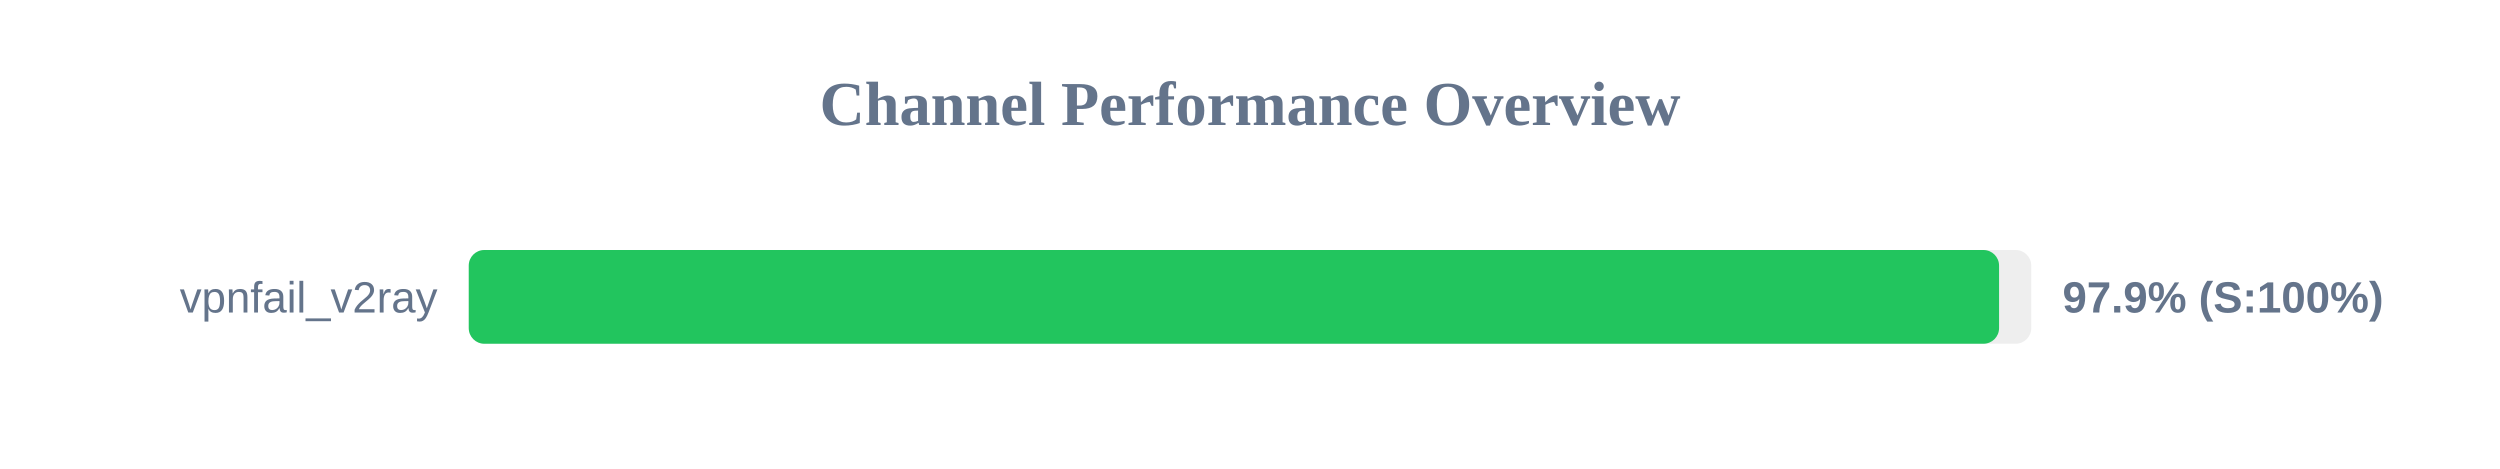
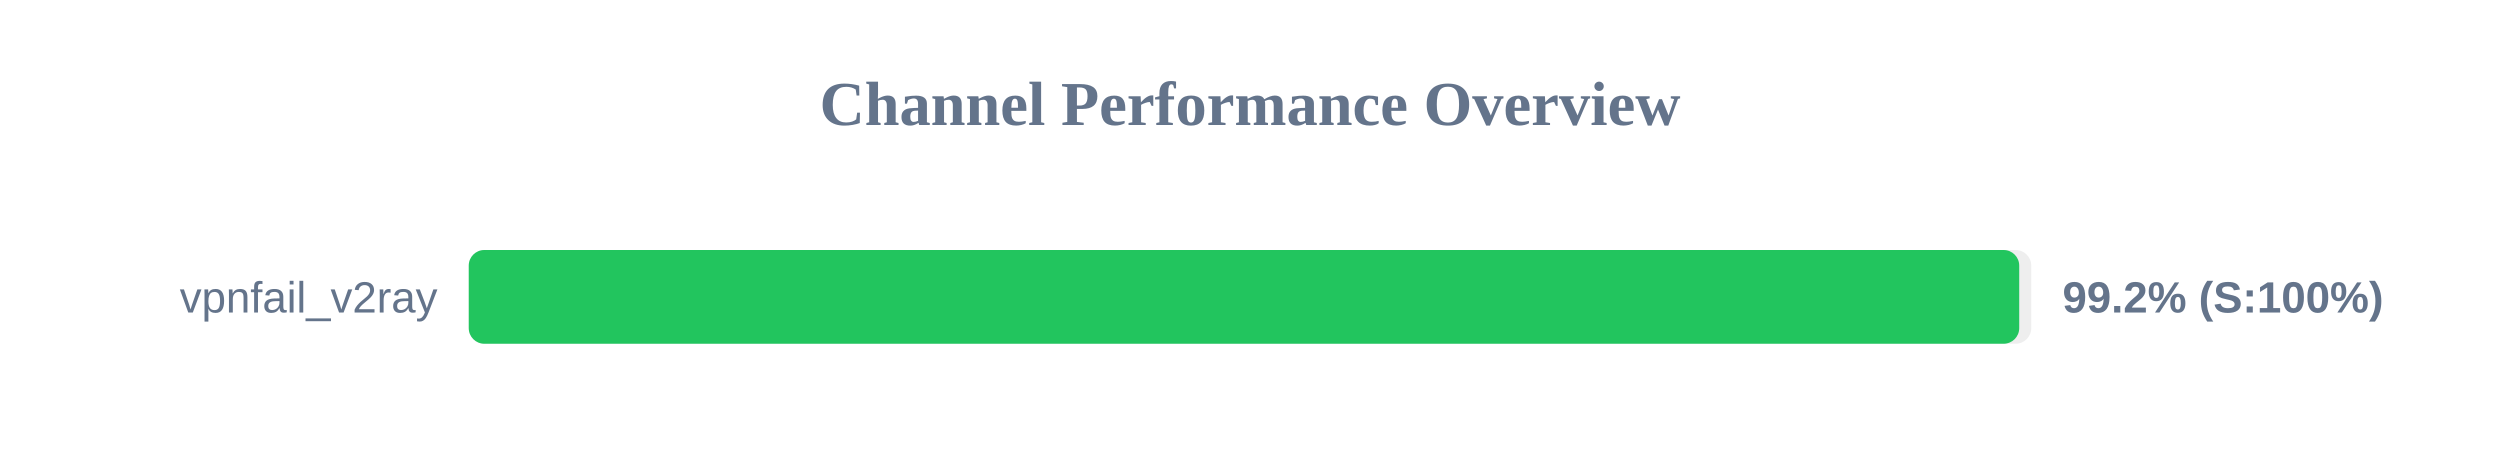
<svg xmlns="http://www.w3.org/2000/svg" width="800" height="150" version="1.1">
  <style>
        .row { font: 14px Arial; fill: #64748b; }
        .score { font: bold 14px Arial; fill: #64748b; }
    </style>
  <text x="400" y="40" text-anchor="middle" font-size="20px" font-weight="bold" fill="#64748b">Channel Performance Overview</text>
  <rect x="150" y="80" width="500" height="30" fill="#eee" rx="5" />
-   <rect x="150" y="80" width="489.7" height="30" fill="#22c55e" rx="5" />
+   <rect x="150" y="80" width="496.15" height="30" fill="#22c55e" rx="5" />
  <text x="140" y="100" text-anchor="end" class="row">vpnfail_v2ray</text>
-   <text x="660" y="100" text-anchor="start" class="score">97.9% (S:100%)</text>
+   <text x="660" y="100" text-anchor="start" class="score">99.2% (S:100%)</text>
</svg>
